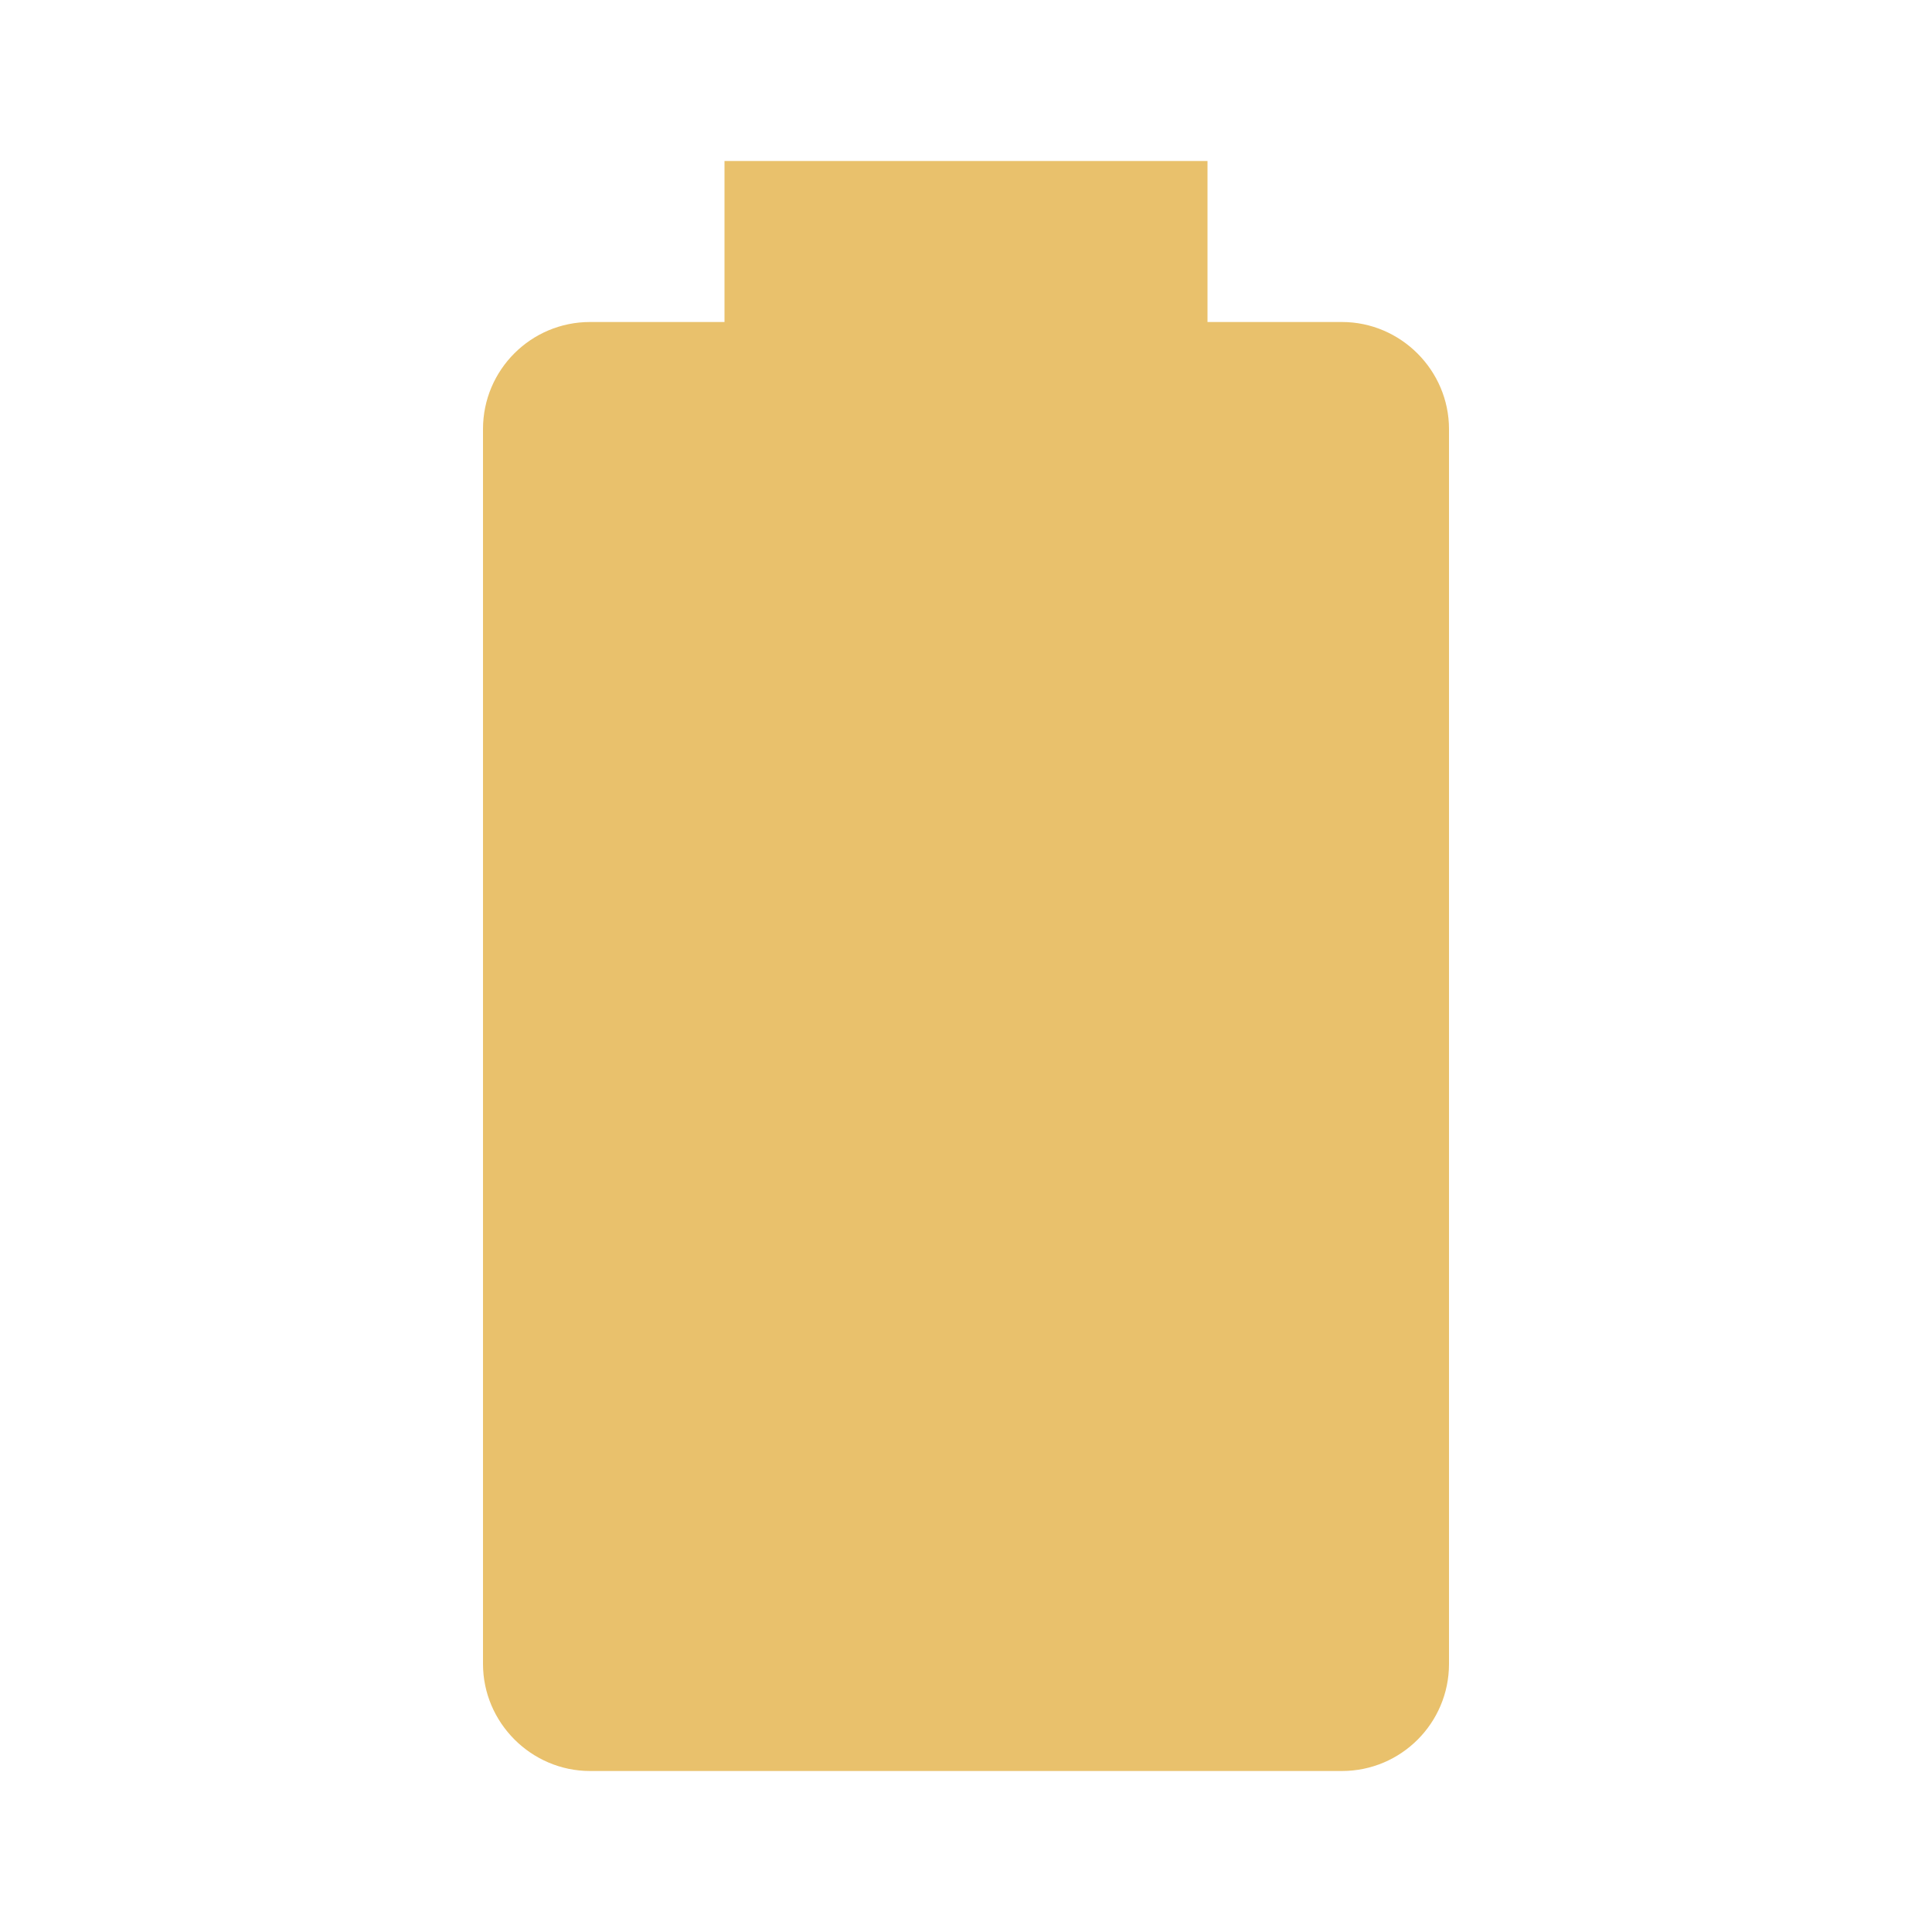
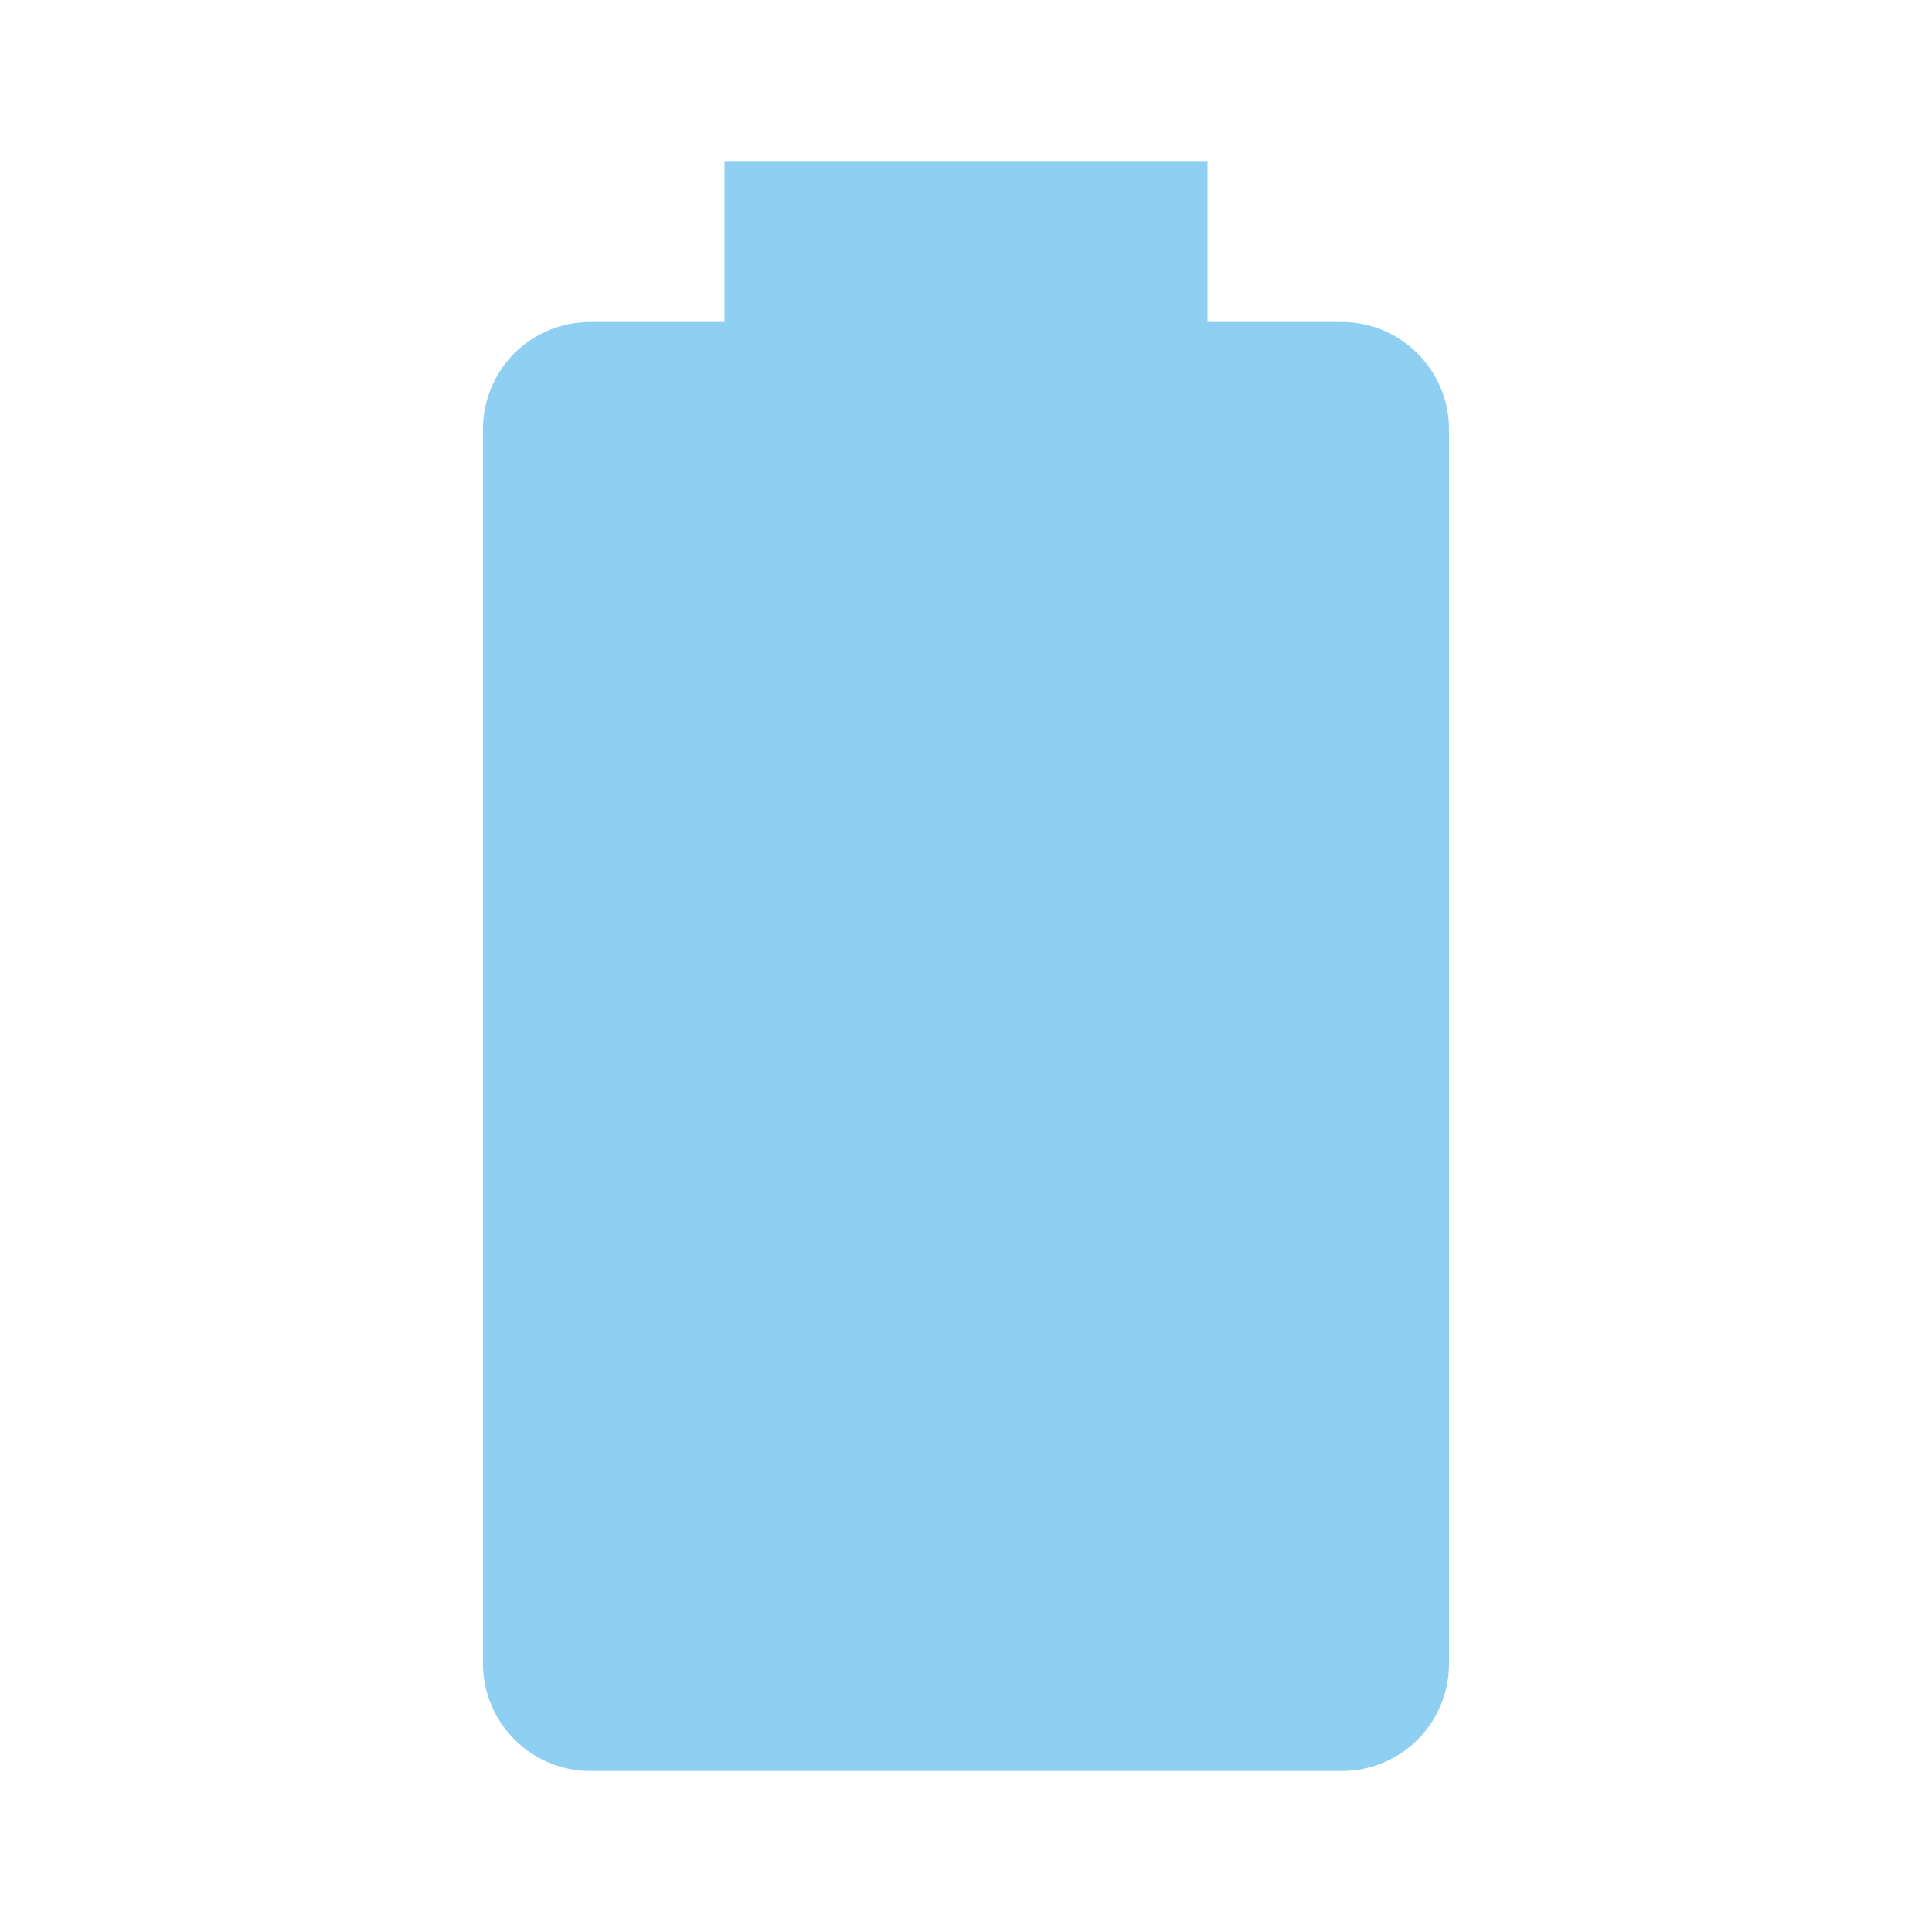
- <svg xmlns="http://www.w3.org/2000/svg" fill="#E9C16C" preserveAspectRatio="xMidYMid meet" id="mdi-battery" viewBox="0 0 24 24">
+ <svg xmlns="http://www.w3.org/2000/svg" fill="#8ECFF2" preserveAspectRatio="xMidYMid meet" id="mdi-battery" viewBox="0 0 24 24">
  <path d="M16.67,4H15V2H9V4H7.33A1.33,1.33 0 0,0 6,5.33V20.67C6,21.4 6.6,22 7.33,22H16.67A1.33,1.33 0 0,0 18,20.67V5.33C18,4.6 17.4,4 16.67,4Z" />
</svg>
